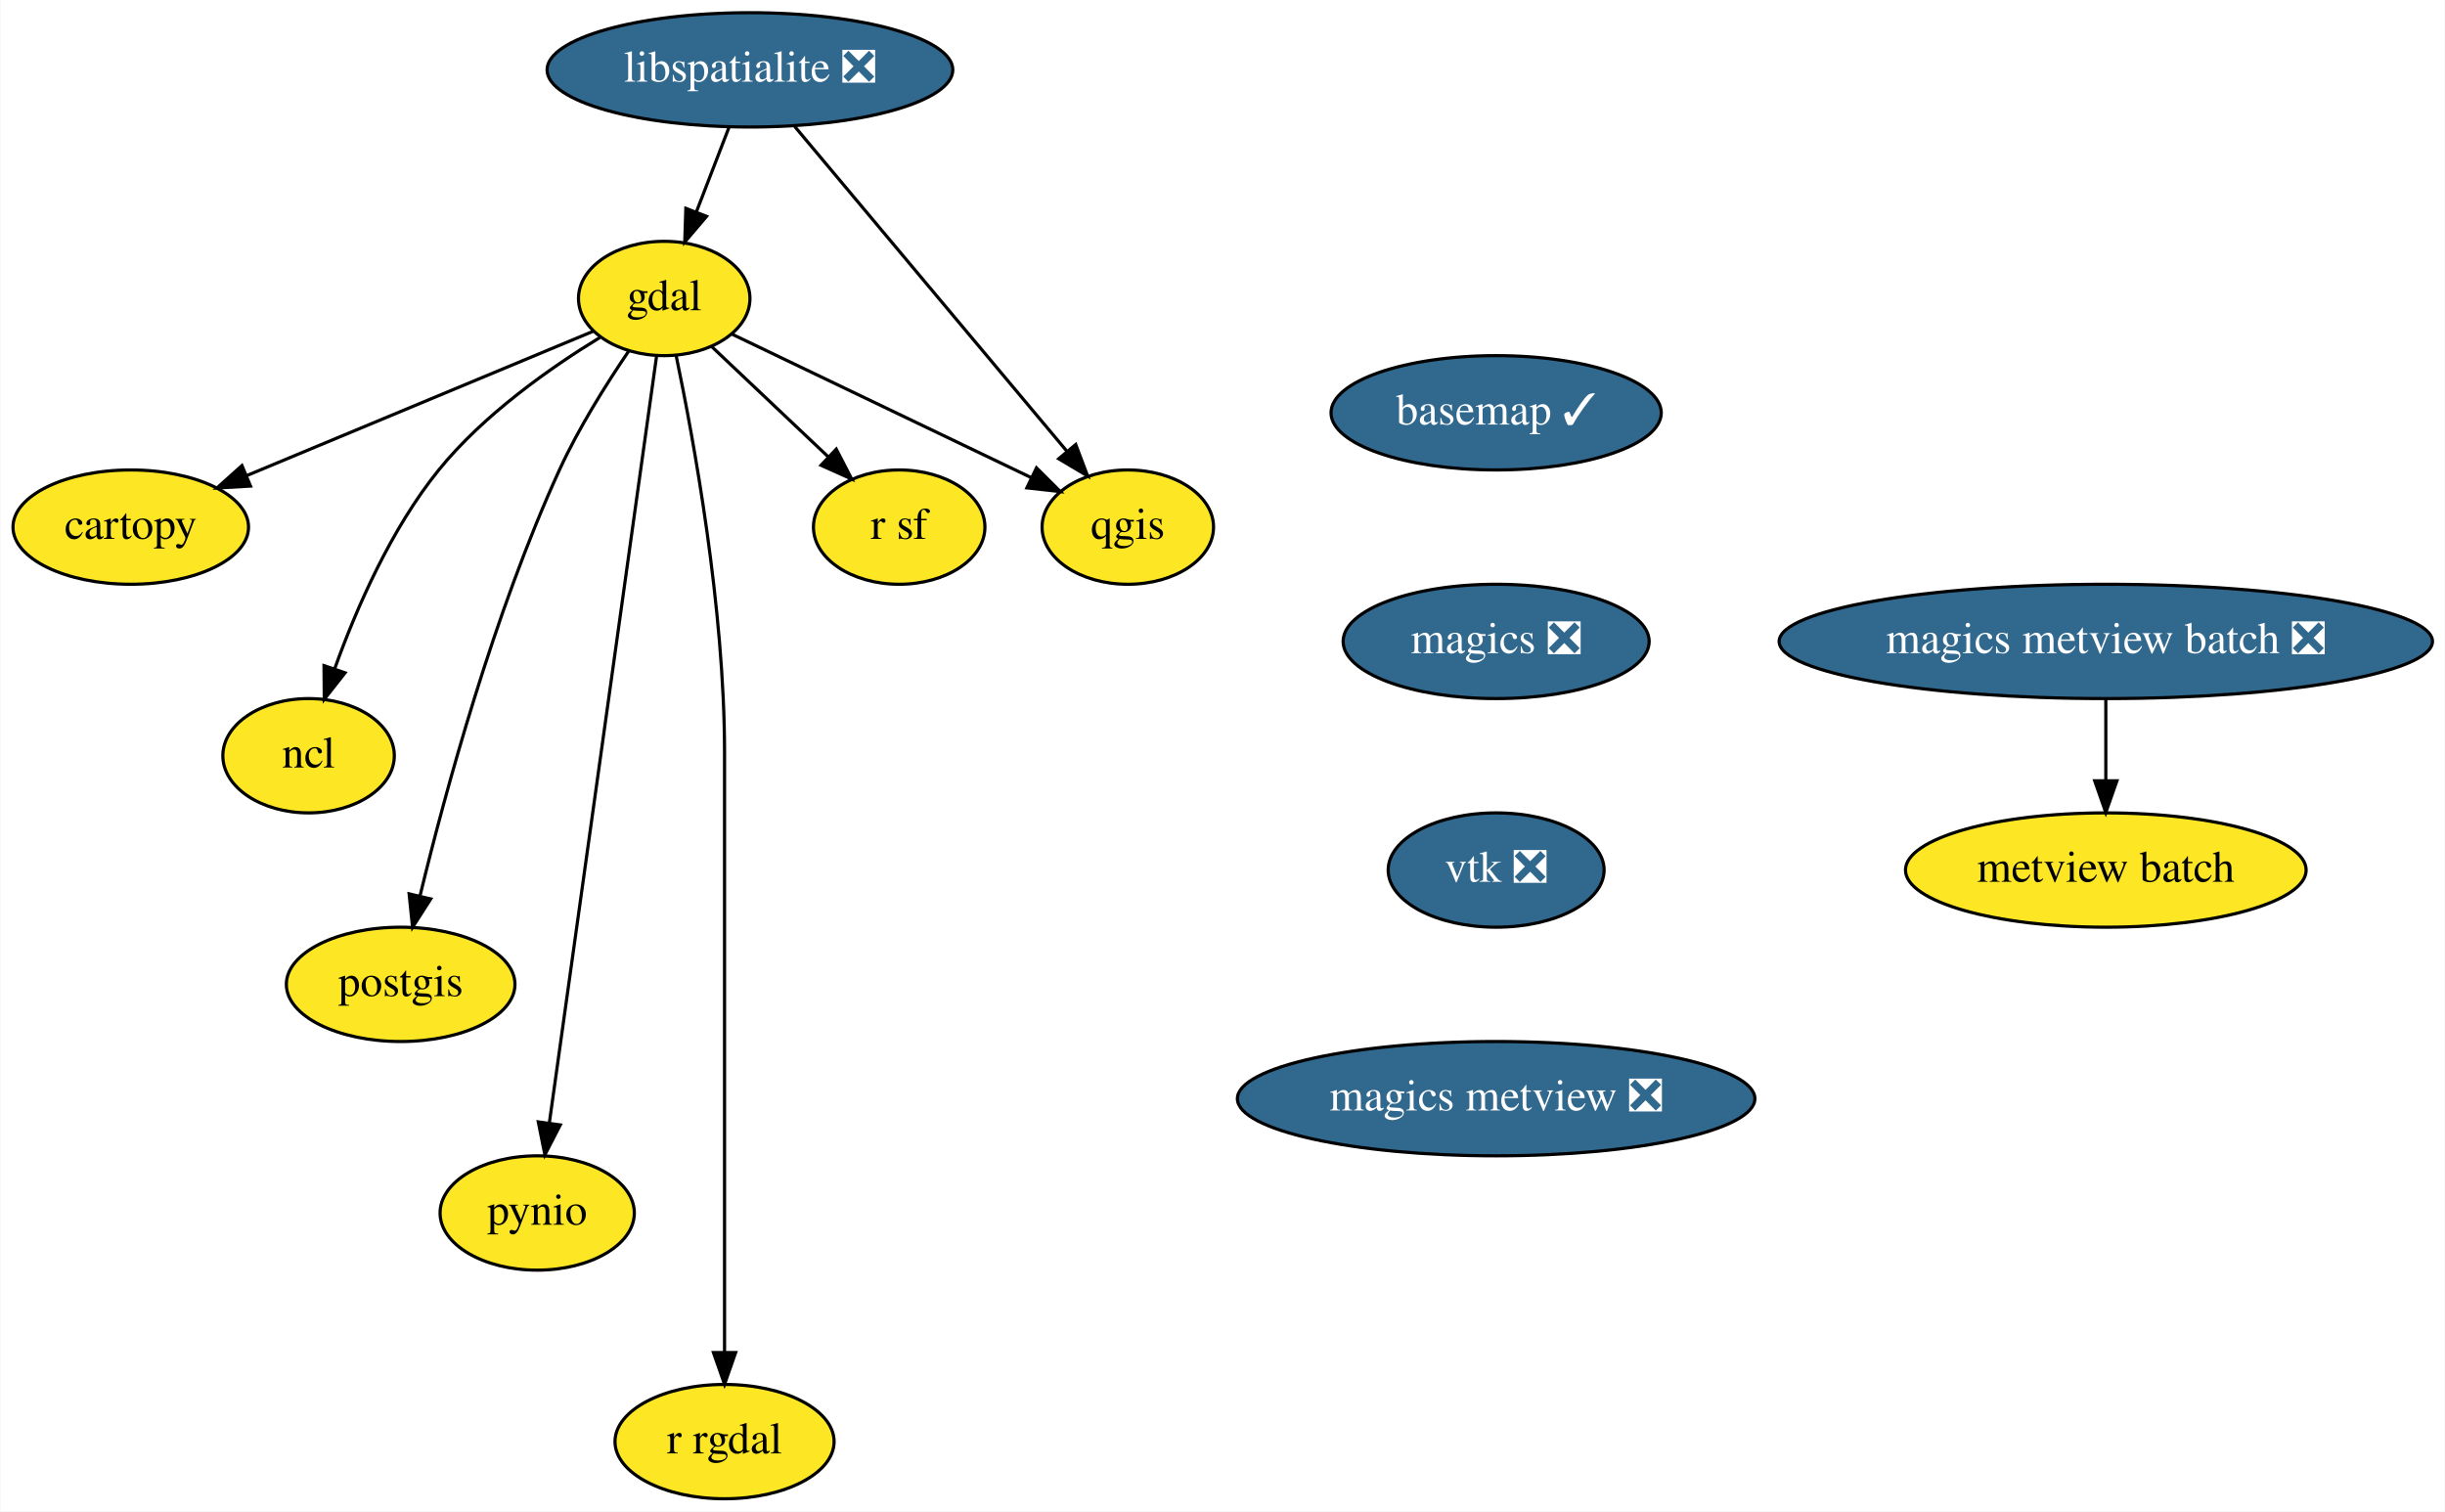
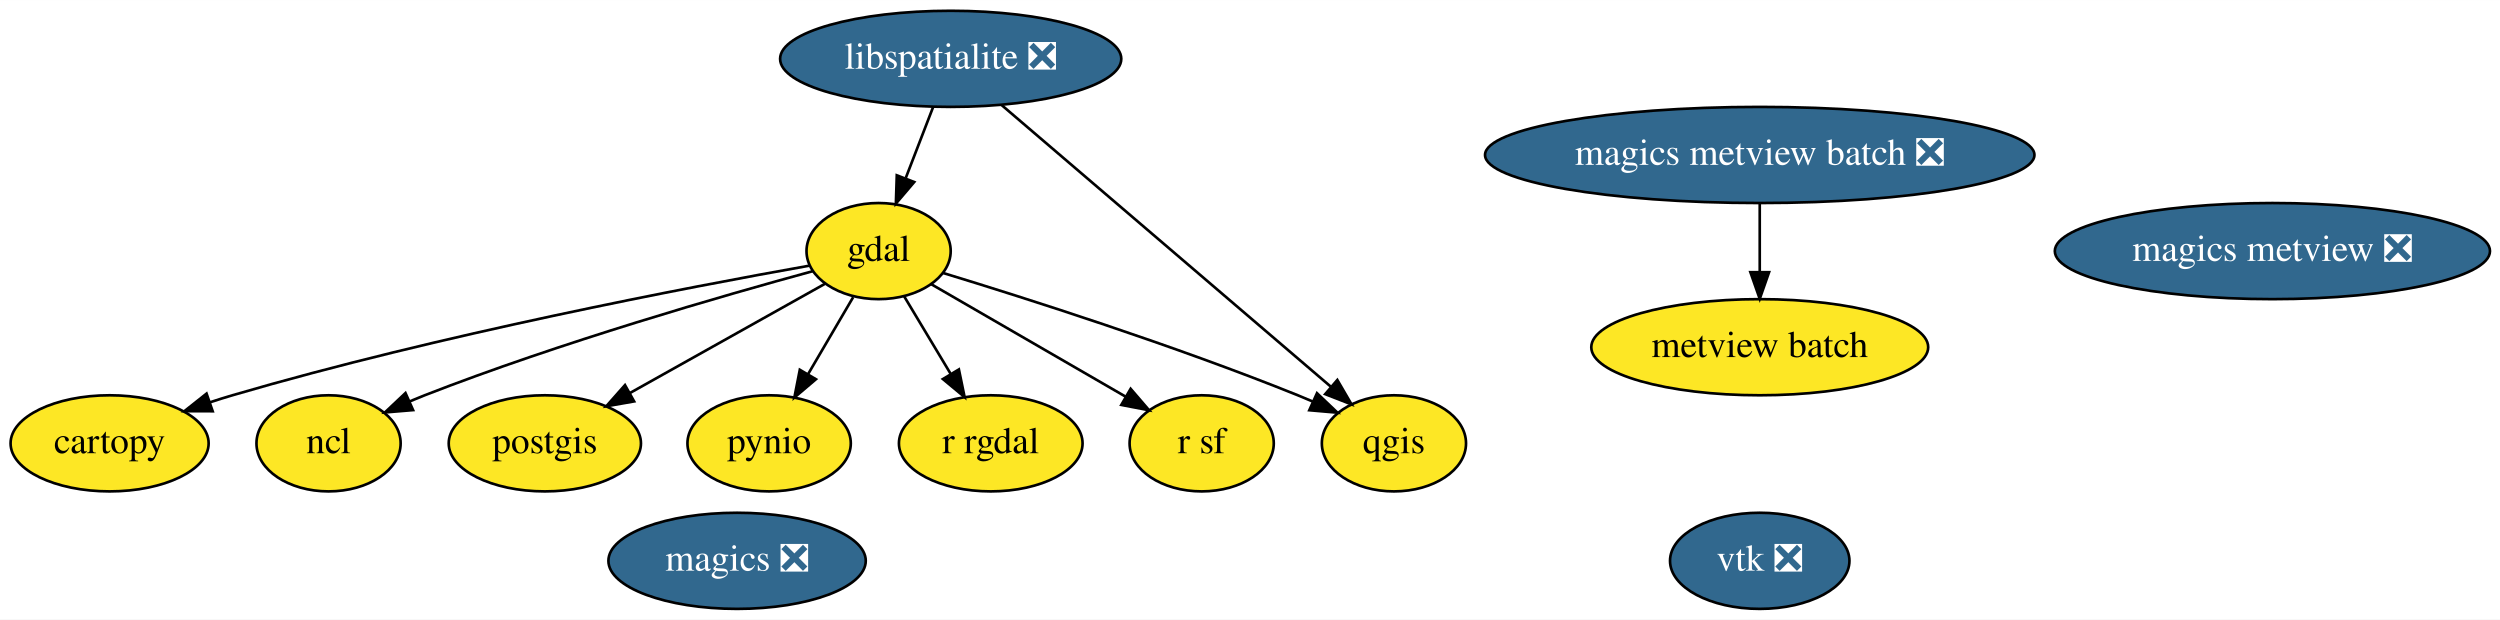
- <svg xmlns="http://www.w3.org/2000/svg" xmlns:xlink="http://www.w3.org/1999/xlink" width="770pt" height="476pt" viewBox="0.00 0.00 769.74 476.00">
-   <g id="graph0" class="graph" transform="scale(1 1) rotate(0) translate(4 472)">
-     <polygon fill="white" stroke="transparent" points="-4,4 -4,-472 765.74,-472 765.74,4 -4,4" />
+ <svg xmlns="http://www.w3.org/2000/svg" xmlns:xlink="http://www.w3.org/1999/xlink" width="936pt" height="232pt" viewBox="0.00 0.00 936.29 232.00">
+   <g id="graph0" class="graph" transform="scale(1 1) rotate(0) translate(4 228)">
+     <polygon fill="white" stroke="transparent" points="-4,4 -4,-228 932.29,-228 932.29,4 -4,4" />
    <g id="node1" class="node">
      <g id="a_node1">
-         <a xlink:href="https://github.com/conda-forge/basemap-feedstock/pull/70" xlink:title="basemap ✓">
-           <ellipse fill="#31688e" stroke="black" cx="467.05" cy="-342" rx="52" ry="18" />
-           <text text-anchor="middle" x="467.05" y="-338.3" font-family="Times,serif" font-size="14.00" fill="white">basemap ✓</text>
+         <a xlink:href="https://github.com/conda-forge/cartopy-feedstock" xlink:title="cartopy">
+           <ellipse fill="#fde725" stroke="black" cx="37.05" cy="-62" rx="37.09" ry="18" />
+           <text text-anchor="middle" x="37.05" y="-58.3" font-family="Times,serif" font-size="14.00">cartopy</text>
        </a>
      </g>
    </g>
    <g id="node2" class="node">
      <g id="a_node2">
+         <a xlink:href="https://github.com/conda-forge/gdal-feedstock" xlink:title="gdal">
+           <ellipse fill="#fde725" stroke="black" cx="325.05" cy="-134" rx="27" ry="18" />
+           <text text-anchor="middle" x="325.05" y="-130.3" font-family="Times,serif" font-size="14.00">gdal</text>
+         </a>
+       </g>
+     </g>
+     <g id="edge1" class="edge">
+       <path fill="none" stroke="black" d="M298.96,-128.51C254.28,-120.56 160.44,-102.66 83.05,-80 80.29,-79.19 77.46,-78.3 74.62,-77.37" />
+       <polygon fill="black" stroke="black" points="75.65,-74.02 65.06,-74.05 73.36,-80.63 75.65,-74.02" />
+     </g>
+     <g id="node5" class="node">
+       <g id="a_node5">
+         <a xlink:href="https://github.com/conda-forge/ncl-feedstock" xlink:title="ncl">
+           <ellipse fill="#fde725" stroke="black" cx="119.05" cy="-62" rx="27" ry="18" />
+           <text text-anchor="middle" x="119.05" y="-58.3" font-family="Times,serif" font-size="14.00">ncl</text>
+         </a>
+       </g>
+     </g>
+     <g id="edge2" class="edge">
+       <path fill="none" stroke="black" d="M300.47,-126.5C267.08,-117.4 205.74,-99.76 155.05,-80 153.21,-79.28 151.34,-78.52 149.46,-77.72" />
+       <polygon fill="black" stroke="black" points="150.71,-74.45 140.15,-73.57 147.86,-80.84 150.71,-74.45" />
+     </g>
+     <g id="node6" class="node">
+       <g id="a_node6">
+         <a xlink:href="https://github.com/conda-forge/postgis-feedstock" xlink:title="postgis">
+           <ellipse fill="#fde725" stroke="black" cx="200.05" cy="-62" rx="36" ry="18" />
+           <text text-anchor="middle" x="200.05" y="-58.3" font-family="Times,serif" font-size="14.00">postgis</text>
+         </a>
+       </g>
+     </g>
+     <g id="edge3" class="edge">
+       <path fill="none" stroke="black" d="M304.96,-121.75C285.22,-110.7 254.8,-93.66 231.78,-80.77" />
+       <polygon fill="black" stroke="black" points="233.49,-77.71 223.05,-75.88 230.07,-83.82 233.49,-77.71" />
+     </g>
+     <g id="node7" class="node">
+       <g id="a_node7">
+         <a xlink:href="https://github.com/conda-forge/pynio-feedstock" xlink:title="pynio">
+           <ellipse fill="#fde725" stroke="black" cx="284.05" cy="-62" rx="30.59" ry="18" />
+           <text text-anchor="middle" x="284.05" y="-58.3" font-family="Times,serif" font-size="14.00">pynio</text>
+         </a>
+       </g>
+     </g>
+     <g id="edge4" class="edge">
+       <path fill="none" stroke="black" d="M315.54,-116.76C310.52,-108.19 304.25,-97.49 298.63,-87.9" />
+       <polygon fill="black" stroke="black" points="301.58,-86.01 293.5,-79.15 295.54,-89.55 301.58,-86.01" />
+     </g>
+     <g id="node8" class="node">
+       <g id="a_node8">
+         <a xlink:href="https://github.com/conda-forge/qgis-feedstock" xlink:title="qgis">
+           <ellipse fill="#fde725" stroke="black" cx="518.05" cy="-62" rx="27" ry="18" />
+           <text text-anchor="middle" x="518.05" y="-58.3" font-family="Times,serif" font-size="14.00">qgis</text>
+         </a>
+       </g>
+     </g>
+     <g id="edge5" class="edge">
+       <path fill="none" stroke="black" d="M349.3,-125.77C380.42,-116.28 435.89,-98.62 482.05,-80 483.87,-79.26 485.74,-78.48 487.61,-77.67" />
+       <polygon fill="black" stroke="black" points="489.23,-80.78 496.91,-73.48 486.35,-74.4 489.23,-80.78" />
+     </g>
+     <g id="node9" class="node">
+       <g id="a_node9">
+         <a xlink:href="https://github.com/conda-forge/r-rgdal-feedstock" xlink:title="r rgdal">
+           <ellipse fill="#fde725" stroke="black" cx="367.05" cy="-62" rx="34.39" ry="18" />
+           <text text-anchor="middle" x="367.05" y="-58.3" font-family="Times,serif" font-size="14.00">r rgdal</text>
+         </a>
+       </g>
+     </g>
+     <g id="edge6" class="edge">
+       <path fill="none" stroke="black" d="M334.58,-117.12C339.71,-108.56 346.17,-97.8 351.97,-88.13" />
+       <polygon fill="black" stroke="black" points="355.12,-89.68 357.26,-79.31 349.12,-86.08 355.12,-89.68" />
+     </g>
+     <g id="node10" class="node">
+       <g id="a_node10">
+         <a xlink:href="https://github.com/conda-forge/r-sf-feedstock" xlink:title="r sf">
+           <ellipse fill="#fde725" stroke="black" cx="446.05" cy="-62" rx="27" ry="18" />
+           <text text-anchor="middle" x="446.05" y="-58.3" font-family="Times,serif" font-size="14.00">r sf</text>
+         </a>
+       </g>
+     </g>
+     <g id="edge7" class="edge">
+       <path fill="none" stroke="black" d="M344.76,-121.6C364.53,-110.16 395.19,-92.42 417.6,-79.46" />
+       <polygon fill="black" stroke="black" points="419.44,-82.43 426.35,-74.4 415.94,-76.38 419.44,-82.43" />
+     </g>
+     <g id="node3" class="node">
+       <g id="a_node3">
+         <a xlink:href="https://github.com/conda-forge/libspatialite-feedstock/pull/57" xlink:title="libspatialite ❎">
+           <ellipse fill="#31688e" stroke="black" cx="352.05" cy="-206" rx="63.89" ry="18" />
+           <text text-anchor="middle" x="352.05" y="-202.3" font-family="Times,serif" font-size="14.00" fill="white">libspatialite ❎</text>
+         </a>
+       </g>
+     </g>
+     <g id="edge8" class="edge">
+       <path fill="none" stroke="black" d="M345.51,-188.05C342.43,-180.06 338.67,-170.33 335.23,-161.4" />
+       <polygon fill="black" stroke="black" points="338.39,-159.86 331.52,-151.79 331.86,-162.38 338.39,-159.86" />
+     </g>
+     <g id="edge9" class="edge">
+       <path fill="none" stroke="black" d="M371.09,-188.71C401.55,-162.65 461.17,-111.65 494.35,-83.27" />
+       <polygon fill="black" stroke="black" points="496.85,-85.74 502.18,-76.58 492.3,-80.42 496.85,-85.74" />
+     </g>
+     <g id="node4" class="node">
+       <g id="a_node4">
        <a xlink:href="https://github.com/conda-forge/magics-feedstock/pull/81" xlink:title="magics ❎">
-           <ellipse fill="#31688e" stroke="black" cx="467.05" cy="-270" rx="48.19" ry="18" />
-           <text text-anchor="middle" x="467.05" y="-266.3" font-family="Times,serif" font-size="14.00" fill="white">magics ❎</text>
+           <ellipse fill="#31688e" stroke="black" cx="272.05" cy="-18" rx="48.19" ry="18" />
+           <text text-anchor="middle" x="272.05" y="-14.3" font-family="Times,serif" font-size="14.00" fill="white">magics ❎</text>
+         </a>
+       </g>
+     </g>
+     <g id="node11" class="node">
+       <g id="a_node11">
+         <a xlink:href="https://github.com/conda-forge/vtk-feedstock/pull/151" xlink:title="vtk ❎">
+           <ellipse fill="#31688e" stroke="black" cx="655.05" cy="-18" rx="33.6" ry="18" />
+           <text text-anchor="middle" x="655.05" y="-14.3" font-family="Times,serif" font-size="14.00" fill="white">vtk ❎</text>
        </a>
      </g>
    </g>
    <g id="node12" class="node">
      <g id="a_node12">
-         <a xlink:href="https://github.com/conda-forge/vtk-feedstock/pull/151" xlink:title="vtk ❎">
-           <ellipse fill="#31688e" stroke="black" cx="467.05" cy="-198" rx="34" ry="18" />
-           <text text-anchor="middle" x="467.05" y="-194.3" font-family="Times,serif" font-size="14.00" fill="white">vtk ❎</text>
+         <a xlink:href="https://github.com/conda-forge/magics-metview-feedstock/pull/23" xlink:title="magics metview ❎">
+           <ellipse fill="#31688e" stroke="black" cx="847.05" cy="-134" rx="81.49" ry="18" />
+           <text text-anchor="middle" x="847.05" y="-130.3" font-family="Times,serif" font-size="14.00" fill="white">magics metview ❎</text>
        </a>
      </g>
    </g>
-     <g id="node3" class="node">
-       <g id="a_node3">
-         <a xlink:href="https://github.com/conda-forge/cartopy-feedstock" xlink:title="cartopy">
-           <ellipse fill="#fde725" stroke="black" cx="37.05" cy="-306" rx="37.09" ry="18" />
-           <text text-anchor="middle" x="37.05" y="-302.3" font-family="Times,serif" font-size="14.00">cartopy</text>
-         </a>
-       </g>
-     </g>
-     <g id="node4" class="node">
-       <g id="a_node4">
-         <a xlink:href="https://github.com/conda-forge/gdal-feedstock" xlink:title="gdal">
-           <ellipse fill="#fde725" stroke="black" cx="205.05" cy="-378" rx="27" ry="18" />
-           <text text-anchor="middle" x="205.05" y="-374.3" font-family="Times,serif" font-size="14.00">gdal</text>
-         </a>
-       </g>
-     </g>
-     <g id="edge2" class="edge">
-       <path fill="none" stroke="black" d="M182.74,-367.7C154.87,-356.09 106.82,-336.07 73.56,-322.22" />
-       <polygon fill="black" stroke="black" points="74.76,-318.92 64.18,-318.31 72.07,-325.38 74.76,-318.92" />
-     </g>
-     <g id="node5" class="node">
-       <g id="a_node5">
-         <a xlink:href="https://github.com/conda-forge/ncl-feedstock" xlink:title="ncl">
-           <ellipse fill="#fde725" stroke="black" cx="93.05" cy="-234" rx="27" ry="18" />
-           <text text-anchor="middle" x="93.05" y="-230.3" font-family="Times,serif" font-size="14.00">ncl</text>
-         </a>
-       </g>
-     </g>
-     <g id="edge3" class="edge">
-       <path fill="none" stroke="black" d="M184.81,-365.72C169.28,-356.24 148.18,-341.45 134.05,-324 118.96,-305.37 108.06,-280.29 101.31,-261.5" />
-       <polygon fill="black" stroke="black" points="104.54,-260.11 97.99,-251.79 97.91,-262.38 104.54,-260.11" />
-     </g>
-     <g id="node6" class="node">
-       <g id="a_node6">
-         <a xlink:href="https://github.com/conda-forge/postgis-feedstock" xlink:title="postgis">
-           <ellipse fill="#fde725" stroke="black" cx="122.05" cy="-162" rx="36" ry="18" />
-           <text text-anchor="middle" x="122.05" y="-158.3" font-family="Times,serif" font-size="14.00">postgis</text>
-         </a>
-       </g>
-     </g>
-     <g id="edge4" class="edge">
-       <path fill="none" stroke="black" d="M193.82,-361.36C186.85,-351.11 178.09,-337.21 172.05,-324 151.37,-278.8 136.13,-222.73 128.2,-190.09" />
-       <polygon fill="black" stroke="black" points="131.52,-188.9 125.8,-179.97 124.71,-190.51 131.52,-188.9" />
-     </g>
-     <g id="node7" class="node">
-       <g id="a_node7">
-         <a xlink:href="https://github.com/conda-forge/pynio-feedstock" xlink:title="pynio">
-           <ellipse fill="#fde725" stroke="black" cx="165.05" cy="-90" rx="30.59" ry="18" />
-           <text text-anchor="middle" x="165.05" y="-86.3" font-family="Times,serif" font-size="14.00">pynio</text>
-         </a>
-       </g>
-     </g>
-     <g id="edge5" class="edge">
-       <path fill="none" stroke="black" d="M202.66,-359.97C195.98,-312.19 177.02,-176.62 168.86,-118.27" />
-       <polygon fill="black" stroke="black" points="172.32,-117.73 167.47,-108.31 165.39,-118.69 172.32,-117.73" />
-     </g>
-     <g id="node8" class="node">
-       <g id="a_node8">
-         <a xlink:href="https://github.com/conda-forge/qgis-feedstock" xlink:title="qgis">
-           <ellipse fill="#fde725" stroke="black" cx="351.05" cy="-306" rx="27" ry="18" />
-           <text text-anchor="middle" x="351.05" y="-302.3" font-family="Times,serif" font-size="14.00">qgis</text>
-         </a>
-       </g>
-     </g>
-     <g id="edge6" class="edge">
-       <path fill="none" stroke="black" d="M226.28,-366.82C251.15,-354.9 292.53,-335.06 320.76,-321.52" />
-       <polygon fill="black" stroke="black" points="322.29,-324.67 329.79,-317.19 319.26,-318.36 322.29,-324.67" />
-     </g>
-     <g id="node9" class="node">
-       <g id="a_node9">
-         <a xlink:href="https://github.com/conda-forge/r-rgdal-feedstock" xlink:title="r rgdal">
-           <ellipse fill="#fde725" stroke="black" cx="224.05" cy="-18" rx="34.5" ry="18" />
-           <text text-anchor="middle" x="224.05" y="-14.3" font-family="Times,serif" font-size="14.00">r rgdal</text>
-         </a>
-       </g>
-     </g>
-     <g id="edge7" class="edge">
-       <path fill="none" stroke="black" d="M208.8,-360.05C214.34,-333.52 224.05,-280.52 224.05,-235 224.05,-235 224.05,-235 224.05,-161 224.05,-121 224.05,-74.65 224.05,-46.08" />
-       <polygon fill="black" stroke="black" points="227.55,-46.05 224.05,-36.05 220.55,-46.05 227.55,-46.05" />
-     </g>
-     <g id="node10" class="node">
-       <g id="a_node10">
-         <a xlink:href="https://github.com/conda-forge/r-sf-feedstock" xlink:title="r sf">
-           <ellipse fill="#fde725" stroke="black" cx="279.05" cy="-306" rx="27" ry="18" />
-           <text text-anchor="middle" x="279.05" y="-302.3" font-family="Times,serif" font-size="14.00">r sf</text>
-         </a>
-       </g>
-     </g>
-     <g id="edge8" class="edge">
-       <path fill="none" stroke="black" d="M220.02,-362.83C230.55,-352.87 244.83,-339.37 256.7,-328.14" />
-       <polygon fill="black" stroke="black" points="259.23,-330.56 264.09,-321.14 254.42,-325.47 259.23,-330.56" />
-     </g>
-     <g id="node11" class="node">
-       <g id="a_node11">
-         <a xlink:href="https://github.com/conda-forge/libspatialite-feedstock/pull/57" xlink:title="libspatialite ❎">
-           <ellipse fill="#31688e" stroke="black" cx="232.05" cy="-450" rx="63.89" ry="18" />
-           <text text-anchor="middle" x="232.05" y="-446.3" font-family="Times,serif" font-size="14.00" fill="white">libspatialite ❎</text>
-         </a>
-       </g>
-     </g>
-     <g id="edge9" class="edge">
-       <path fill="none" stroke="black" d="M225.51,-432.05C222.43,-424.06 218.67,-414.33 215.23,-405.4" />
-       <polygon fill="black" stroke="black" points="218.39,-403.86 211.52,-395.79 211.86,-406.38 218.39,-403.86" />
-     </g>
-     <g id="edge10" class="edge">
-       <path fill="none" stroke="black" d="M246.16,-432.15C267.46,-406.74 307.84,-358.55 331.81,-329.96" />
-       <polygon fill="black" stroke="black" points="334.65,-332.01 338.39,-322.1 329.29,-327.52 334.65,-332.01" />
-     </g>
    <g id="node13" class="node">
      <g id="a_node13">
-         <a xlink:href="https://github.com/conda-forge/magics-metview-feedstock/pull/23" xlink:title="magics metview ❎">
-           <ellipse fill="#31688e" stroke="black" cx="467.05" cy="-126" rx="81.49" ry="18" />
-           <text text-anchor="middle" x="467.05" y="-122.3" font-family="Times,serif" font-size="14.00" fill="white">magics metview ❎</text>
+         <a xlink:href="https://github.com/conda-forge/magics-metview-batch-feedstock/pull/16" xlink:title="magics metview batch ❎">
+           <ellipse fill="#31688e" stroke="black" cx="655.05" cy="-170" rx="102.88" ry="18" />
+           <text text-anchor="middle" x="655.05" y="-166.3" font-family="Times,serif" font-size="14.00" fill="white">magics metview batch ❎</text>
        </a>
      </g>
    </g>
    <g id="node14" class="node">
      <g id="a_node14">
-         <a xlink:href="https://github.com/conda-forge/magics-metview-batch-feedstock/pull/16" xlink:title="magics metview batch ❎">
-           <ellipse fill="#31688e" stroke="black" cx="659.05" cy="-270" rx="102.88" ry="18" />
-           <text text-anchor="middle" x="659.05" y="-266.3" font-family="Times,serif" font-size="14.00" fill="white">magics metview batch ❎</text>
+         <a xlink:href="https://github.com/conda-forge/metview-batch-feedstock" xlink:title="metview batch">
+           <ellipse fill="#fde725" stroke="black" cx="655.05" cy="-98" rx="63.09" ry="18" />
+           <text text-anchor="middle" x="655.05" y="-94.3" font-family="Times,serif" font-size="14.00">metview batch</text>
        </a>
      </g>
    </g>
-     <g id="node15" class="node">
-       <g id="a_node15">
-         <a xlink:href="https://github.com/conda-forge/metview-batch-feedstock" xlink:title="metview batch">
-           <ellipse fill="#fde725" stroke="black" cx="659.05" cy="-198" rx="63.09" ry="18" />
-           <text text-anchor="middle" x="659.05" y="-194.3" font-family="Times,serif" font-size="14.00">metview batch</text>
-         </a>
-       </g>
-     </g>
-     <g id="edge13" class="edge">
-       <path fill="none" stroke="black" d="M659.05,-251.7C659.05,-243.98 659.05,-234.71 659.05,-226.11" />
-       <polygon fill="black" stroke="black" points="662.55,-226.1 659.05,-216.1 655.55,-226.1 662.55,-226.1" />
+     <g id="edge10" class="edge">
+       <path fill="none" stroke="black" d="M655.05,-151.7C655.05,-143.98 655.05,-134.71 655.05,-126.11" />
+       <polygon fill="black" stroke="black" points="658.55,-126.1 655.05,-116.1 651.55,-126.1 658.55,-126.1" />
    </g>
  </g>
</svg>
